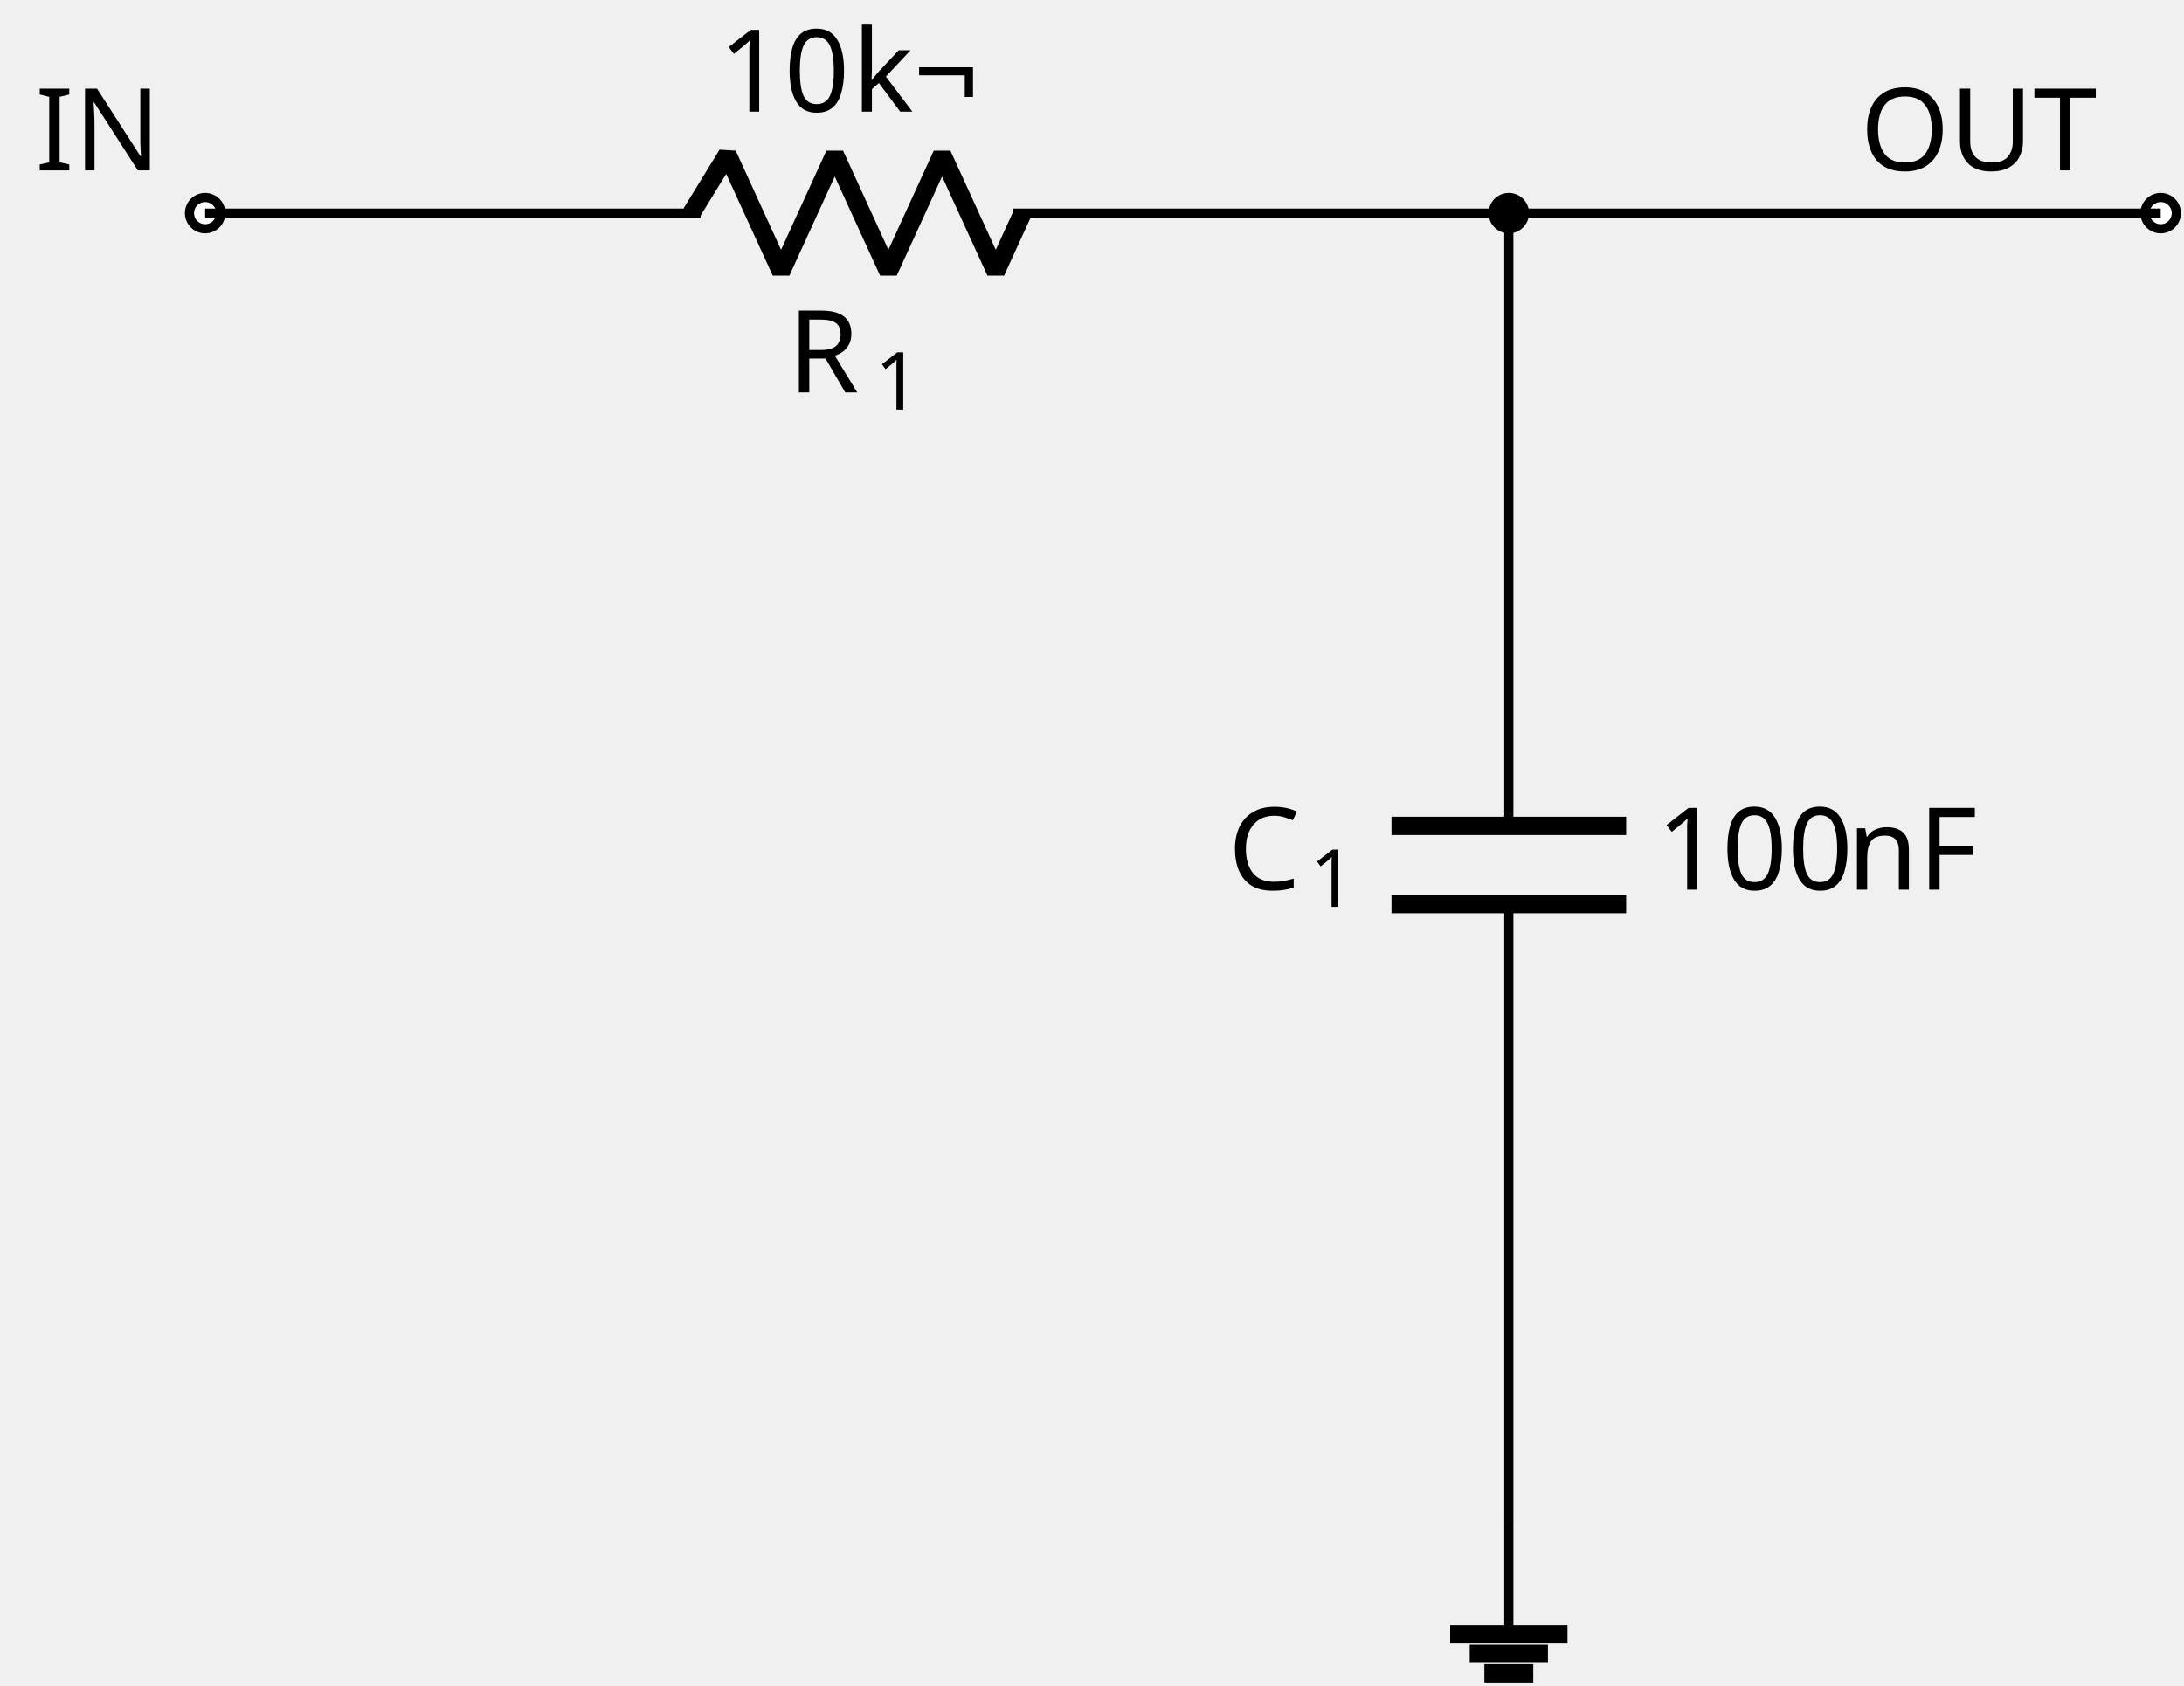
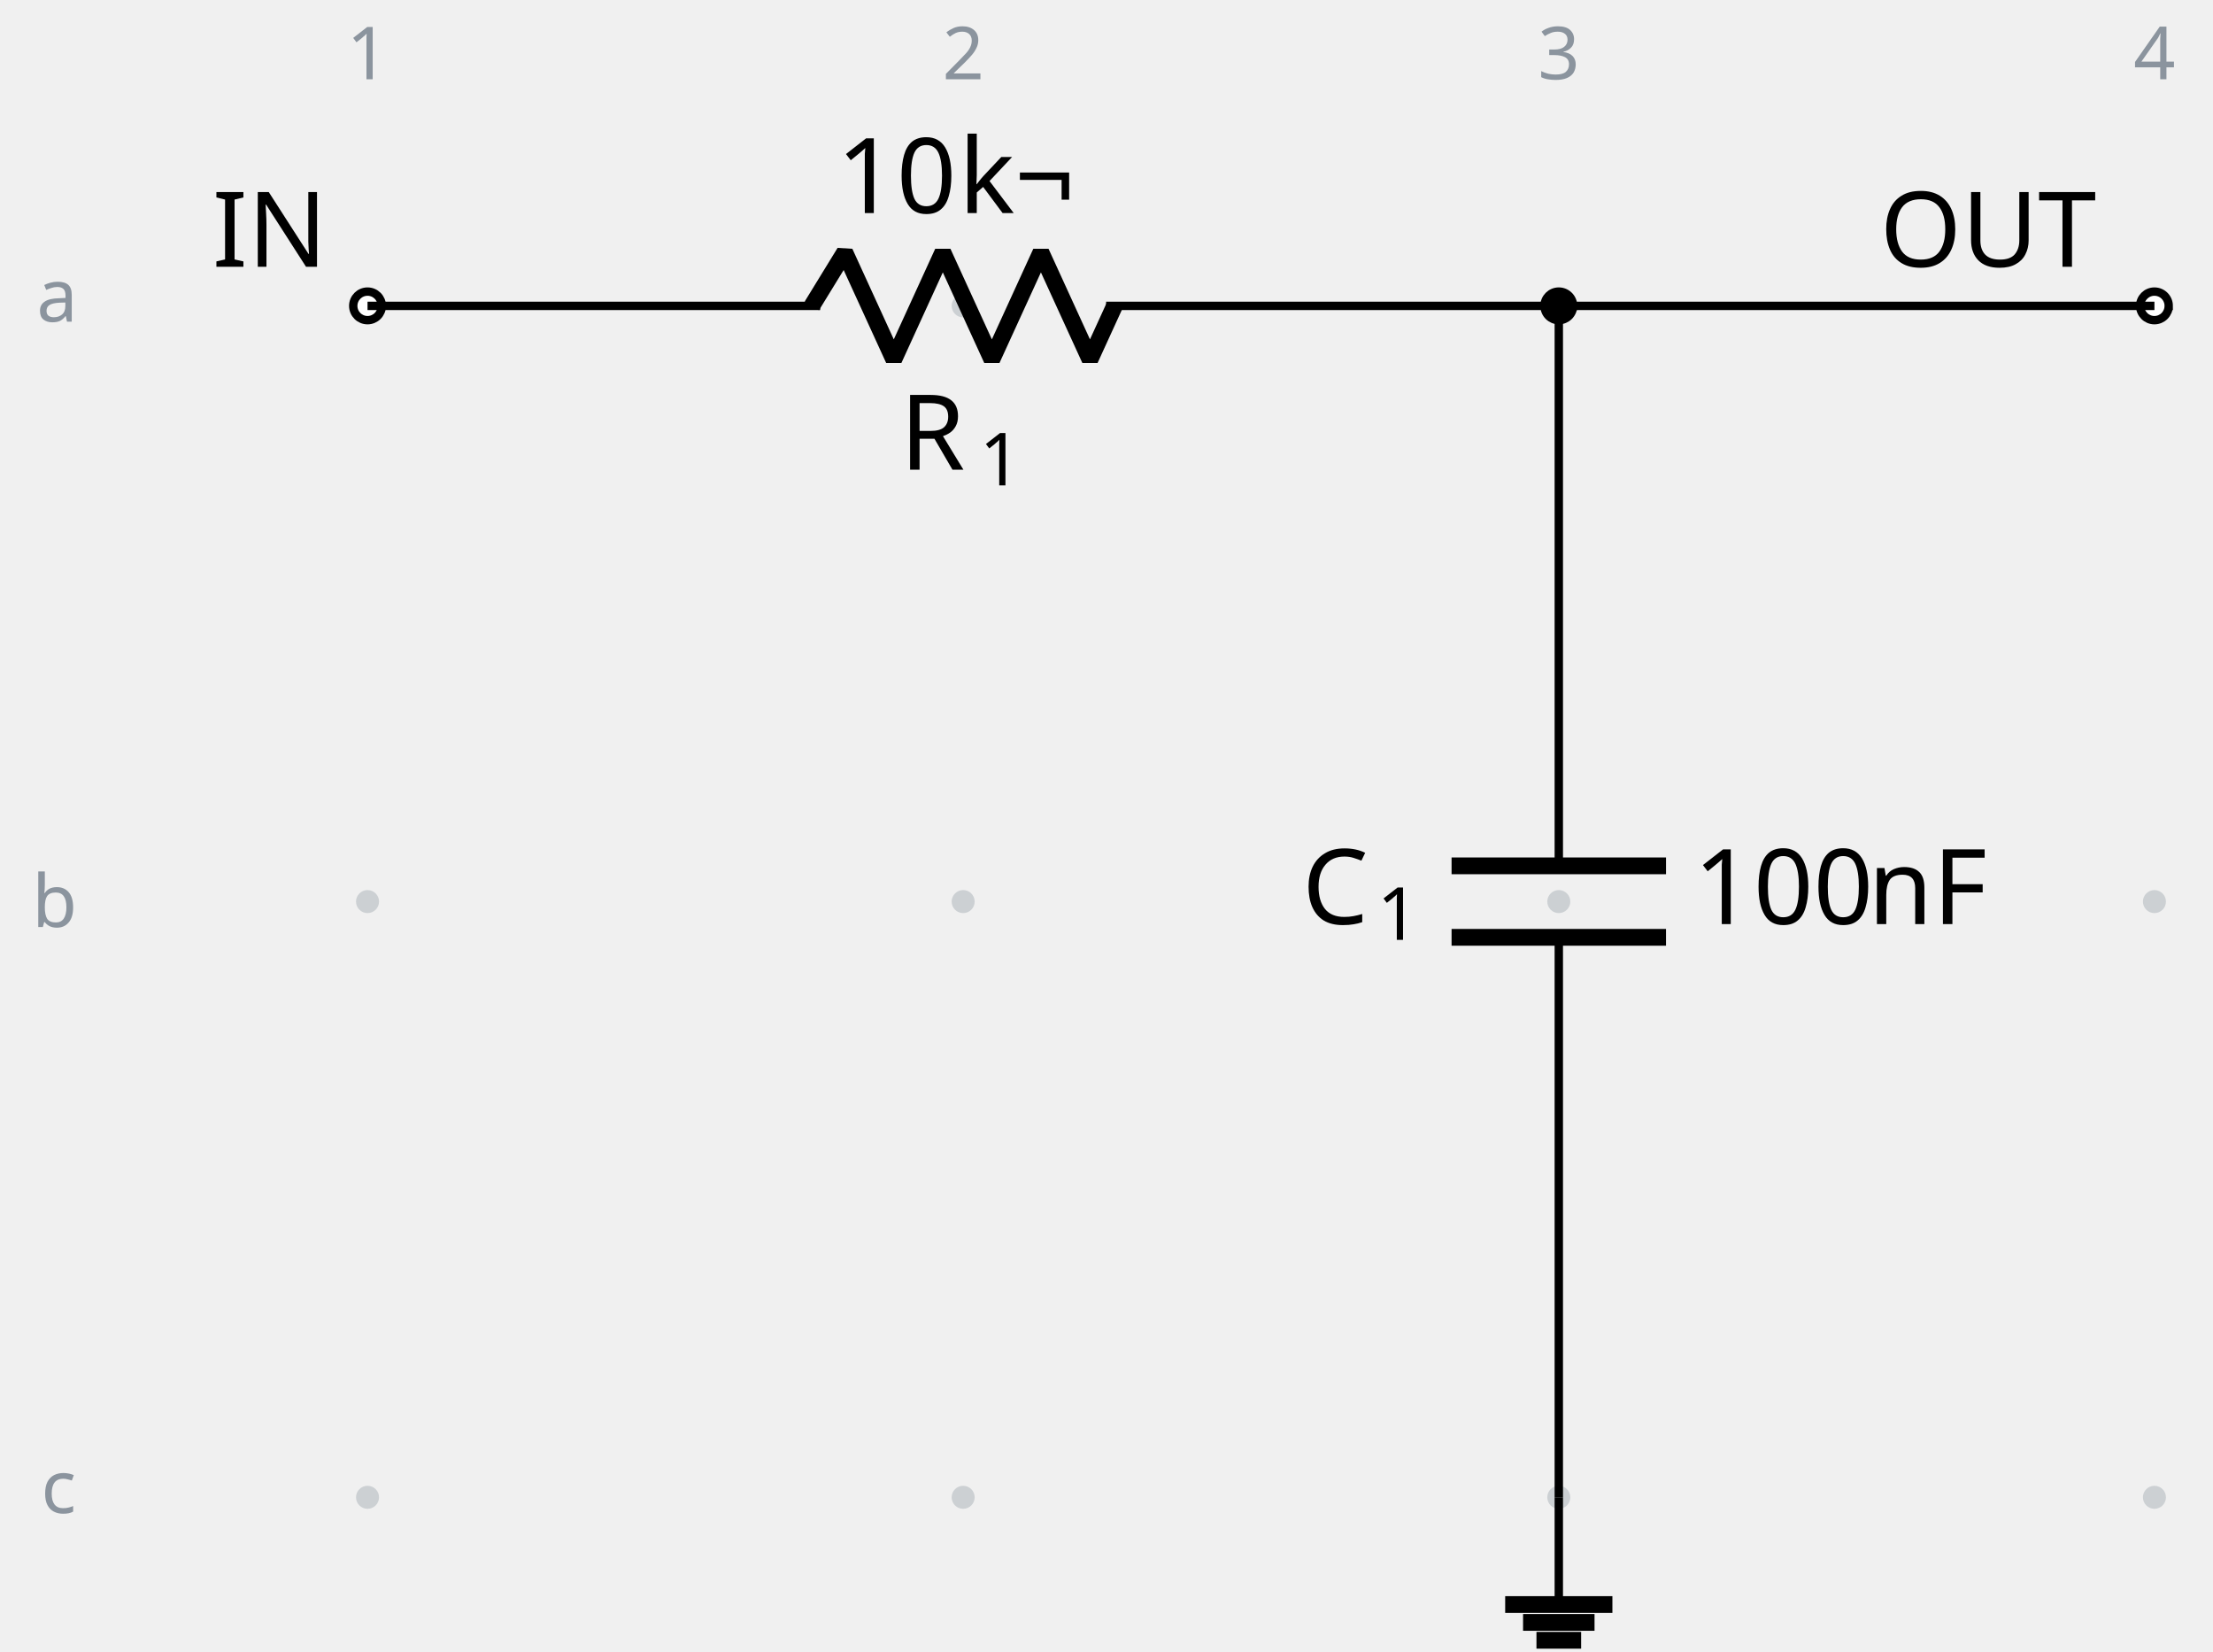
- <svg xmlns="http://www.w3.org/2000/svg" fill="currentColor" width="320" height="246.967" viewBox="-72 -72 190.659 147.146">
+ <svg xmlns="http://www.w3.org/2000/svg" fill="currentColor" width="320" height="238.772" viewBox="-72 -72 211.425 157.757">
  <g stroke="currentColor" stroke-miterlimit="10" stroke-width=".8">
+     <path fill="#8b949e" fill-opacity=".35" stroke="none" stroke-opacity=".35" d="M-35.787-42.781a1.1 1.1 0 1 0-2.2 0 1.1 1.1 0 0 0 2.2 0M-35.787 14.124a1.1 1.1 0 1 0-2.2 0 1.1 1.1 0 0 0 2.2 0M-35.787 71.03a1.1 1.1 0 1 0-2.2 0 1.1 1.1 0 0 0 2.2 0M21.118-42.781a1.1 1.1 0 1 0-2.2 0 1.1 1.1 0 0 0 2.2 0M21.118 14.124a1.1 1.1 0 1 0-2.2 0 1.1 1.1 0 0 0 2.2 0M21.118 71.03a1.1 1.1 0 1 0-2.2 0 1.1 1.1 0 0 0 2.2 0M78.024-42.781a1.1 1.1 0 1 0-2.2 0 1.1 1.1 0 0 0 2.2 0M78.024 14.124a1.1 1.1 0 1 0-2.2 0 1.1 1.1 0 0 0 2.2 0M78.024 71.03a1.1 1.1 0 1 0-2.2 0 1.1 1.1 0 0 0 2.2 0M134.93-42.781a1.1 1.1 0 1 0-2.2 0 1.1 1.1 0 0 0 2.2 0M134.93 14.124a1.1 1.1 0 1 0-2.2 0 1.1 1.1 0 0 0 2.2 0M134.93 71.03a1.1 1.1 0 1 0-2.2 0 1.1 1.1 0 0 0 2.2 0m-1.1 0" />
+     <g fill="#8b949e" stroke="#8b949e">
+       <text x="-36.887" y="-42.781" fill="#8b949e" stroke="none" font-family="cmr7" font-size="7" transform="translate(-1.993 -21.645)">1</text>
+     </g>
+     <g fill="#8b949e" stroke="#8b949e">
+       <text x="-36.887" y="-42.781" fill="#8b949e" stroke="none" font-family="cmr7" font-size="7" transform="translate(54.912 -21.645)">2</text>
+     </g>
+     <g fill="#8b949e" stroke="#8b949e">
+       <text x="-36.887" y="-42.781" fill="#8b949e" stroke="none" font-family="cmr7" font-size="7" transform="translate(111.818 -21.645)">3</text>
+     </g>
+     <g fill="#8b949e" stroke="#8b949e">
+       <text x="-36.887" y="-42.781" fill="#8b949e" stroke="none" font-family="cmr7" font-size="7" transform="translate(168.723 -21.645)">4</text>
+     </g>
+     <g fill="#8b949e" stroke="#8b949e">
+       <text x="-36.887" y="-42.781" fill="#8b949e" stroke="none" font-family="cmr7" font-size="7" transform="translate(-31.62 1.507)">a</text>
+     </g>
+     <g fill="#8b949e" stroke="#8b949e">
+       <text x="-36.887" y="-42.781" fill="#8b949e" stroke="none" font-family="cmr7" font-size="7" transform="translate(-32.05 59.336)">b</text>
+     </g>
+     <g fill="#8b949e" stroke="#8b949e">
+       <text x="-36.887" y="-42.781" fill="#8b949e" stroke="none" font-family="cmr7" font-size="7" transform="translate(-31.189 115.318)">c</text>
+     </g>
    <g fill="#ffffff">
-       <path d="M-52.727-53.393a1.365 1.365 0 1 0-2.731 0 1.365 1.365 0 0 0 2.73 0Zm-1.366 0" />
+       <path d="M-35.522-42.781a1.365 1.365 0 1 0-2.73 0 1.365 1.365 0 0 0 2.73 0Zm-1.365 0" />
    </g>
-     <text x="-54.093" y="-53.393" stroke="none" font-family="cmr10" font-size="10" transform="translate(-14.844 -3.733)">IN</text>
-     <path fill="none" d="M-54.093-53.393h.4m-.4 0h43.248m27.315 0h43.248m-.4 0h.4" />
+     <text x="-36.887" y="-42.781" stroke="none" font-family="cmr10" font-size="10" transform="translate(-14.844 -3.733)">IN</text>
+     <path fill="none" d="M-36.887-42.781h.4m-.4 0H6.36m27.315 0h43.248m-.4 0h.4" />
    <g stroke-linejoin="bevel" stroke-width="1.6">
-       <path fill="none" d="m-11.645-53.393 3.143-5.121 4.686 10.243L.87-58.514l4.685 10.243 4.686-10.243 4.686 10.243 2.343-5.122" />
+       <path fill="none" d="m5.561-42.781 3.143-5.122L13.39-37.66l4.685-10.243 4.686 10.243 4.686-10.243 4.686 10.243 2.343-5.121" />
    </g>
    <g stroke="none">
-       <text x="-54.093" y="-53.393" font-family="cmmi10" font-size="10" transform="translate(50.866 15.648)">R</text>
-       <text x="-46.5" y="-51.893" font-family="cmr7" font-size="7" transform="translate(50.866 15.648)">1</text>
+       <text x="-36.887" y="-42.781" font-family="cmmi10" font-size="10" transform="translate(50.866 15.648)">R</text>
+       <text x="-29.294" y="-41.281" font-family="cmr7" font-size="7" transform="translate(50.866 15.648)">1</text>
    </g>
    <g stroke="none" font-family="cmr10" font-size="10">
-       <text x="-54.093" y="-53.393" transform="translate(44.822 -8.863)">10</text>
-       <text x="-42.426" y="-53.393" transform="translate(44.822 -8.863)">k¬</text>
+       <text x="-36.887" y="-42.781" transform="translate(44.822 -8.863)">10</text>
+       <text x="-25.221" y="-42.781" transform="translate(44.822 -8.863)">k¬</text>
    </g>
-     <path fill="none" d="M59.718-53.393v.4m0-.4V.1m0 6.828v53.491m0-.4v.4" />
+     <path fill="none" d="M76.924-42.781v.4m0-.4v53.49m0 6.83v53.49m0-.399v.4" />
    <g stroke-width="1.6">
-       <path fill="none" d="M69.961.099H49.475m20.486 6.828H49.475" />
+       <path fill="none" d="M87.167 10.71H66.68m20.486 6.828H66.68" />
    </g>
    <g stroke="none">
-       <text x="-54.093" y="-53.393" font-family="cmmi10" font-size="10" transform="translate(89.296 59.058)">C</text>
-       <text x="-46.946" y="-51.893" font-family="cmr7" font-size="7" transform="translate(89.296 59.058)">1</text>
+       <text x="-36.887" y="-42.781" font-family="cmmi10" font-size="10" transform="translate(89.296 59.058)">C</text>
+       <text x="-29.74" y="-41.281" font-family="cmr7" font-size="7" transform="translate(89.296 59.058)">1</text>
    </g>
    <g stroke="none" font-family="cmr10" font-size="10">
-       <text x="-54.093" y="-53.393" transform="translate(126.693 59.058)">100</text>
-       <text x="-37.426" y="-53.393" transform="translate(126.693 59.058)">nF</text>
+       <text x="-36.887" y="-42.781" transform="translate(126.693 59.058)">100</text>
+       <text x="-20.22" y="-42.781" transform="translate(126.693 59.058)">nF</text>
    </g>
    <g fill="#ffffff">
-       <path d="M117.989-53.393a1.365 1.365 0 1 0-2.731 0 1.365 1.365 0 0 0 2.731 0Zm-1.365 0" />
+       <path d="M135.195-42.781a1.365 1.365 0 1 0-2.731 0 1.365 1.365 0 0 0 2.73 0Zm-1.366 0" />
    </g>
-     <text x="-54.093" y="-53.393" stroke="none" font-family="cmr10" font-size="10" transform="translate(144.483 -3.733)">OUT</text>
-     <path fill="none" d="M59.718 60.418v10.243" />
-     <path fill="none" stroke-width="1.6" d="M54.597 70.661H64.84m-8.536 1.707h6.828m-5.548 1.708h4.268" />
-     <path fill="none" d="M59.718-53.393h56.906" />
-     <path d="M61.084-53.393a1.365 1.365 0 1 0-2.731 0 1.365 1.365 0 0 0 2.73 0Zm-1.366 0" />
+     <text x="-36.887" y="-42.781" stroke="none" font-family="cmr10" font-size="10" transform="translate(144.483 -3.733)">OUT</text>
+     <path fill="none" d="M76.924 71.03v10.243" />
+     <path fill="none" stroke-width="1.6" d="M71.802 81.273h10.243M73.51 82.98h6.828m-5.548 1.707h4.268" />
+     <path fill="none" d="M76.924-42.781h56.905" />
+     <path d="M78.29-42.781a1.365 1.365 0 1 0-2.732 0 1.365 1.365 0 0 0 2.731 0Zm-1.366 0" />
  </g>
</svg>
